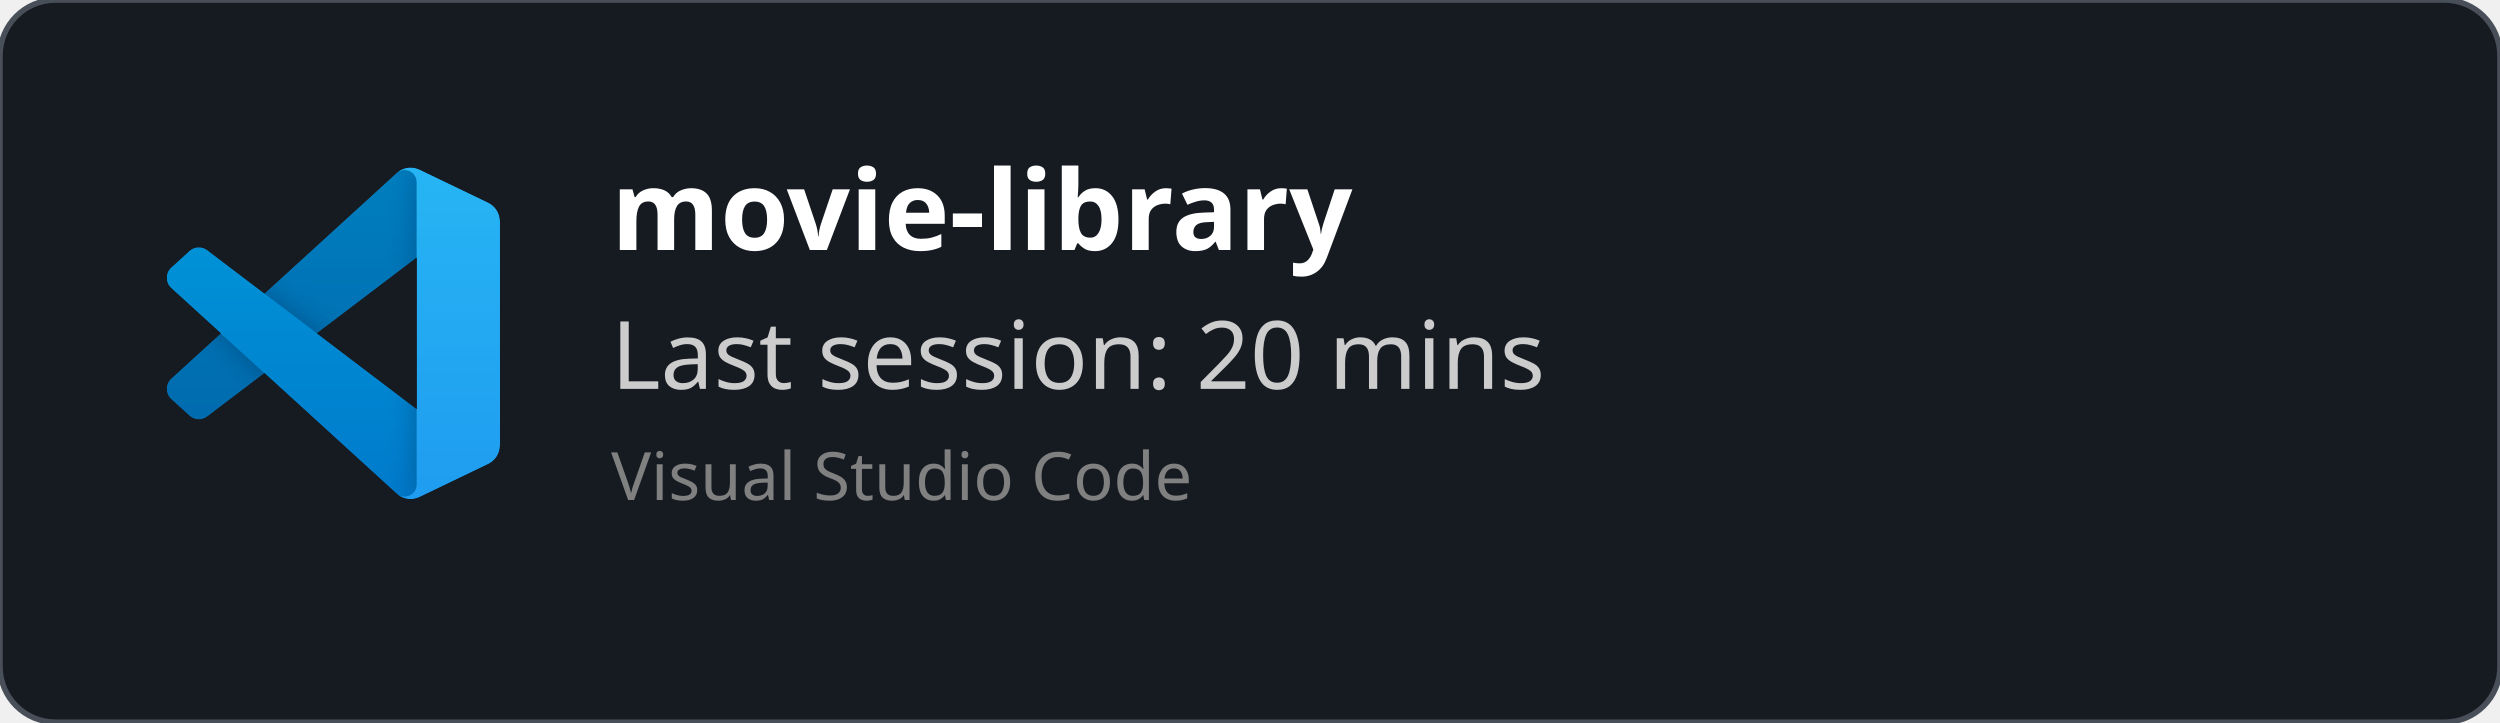
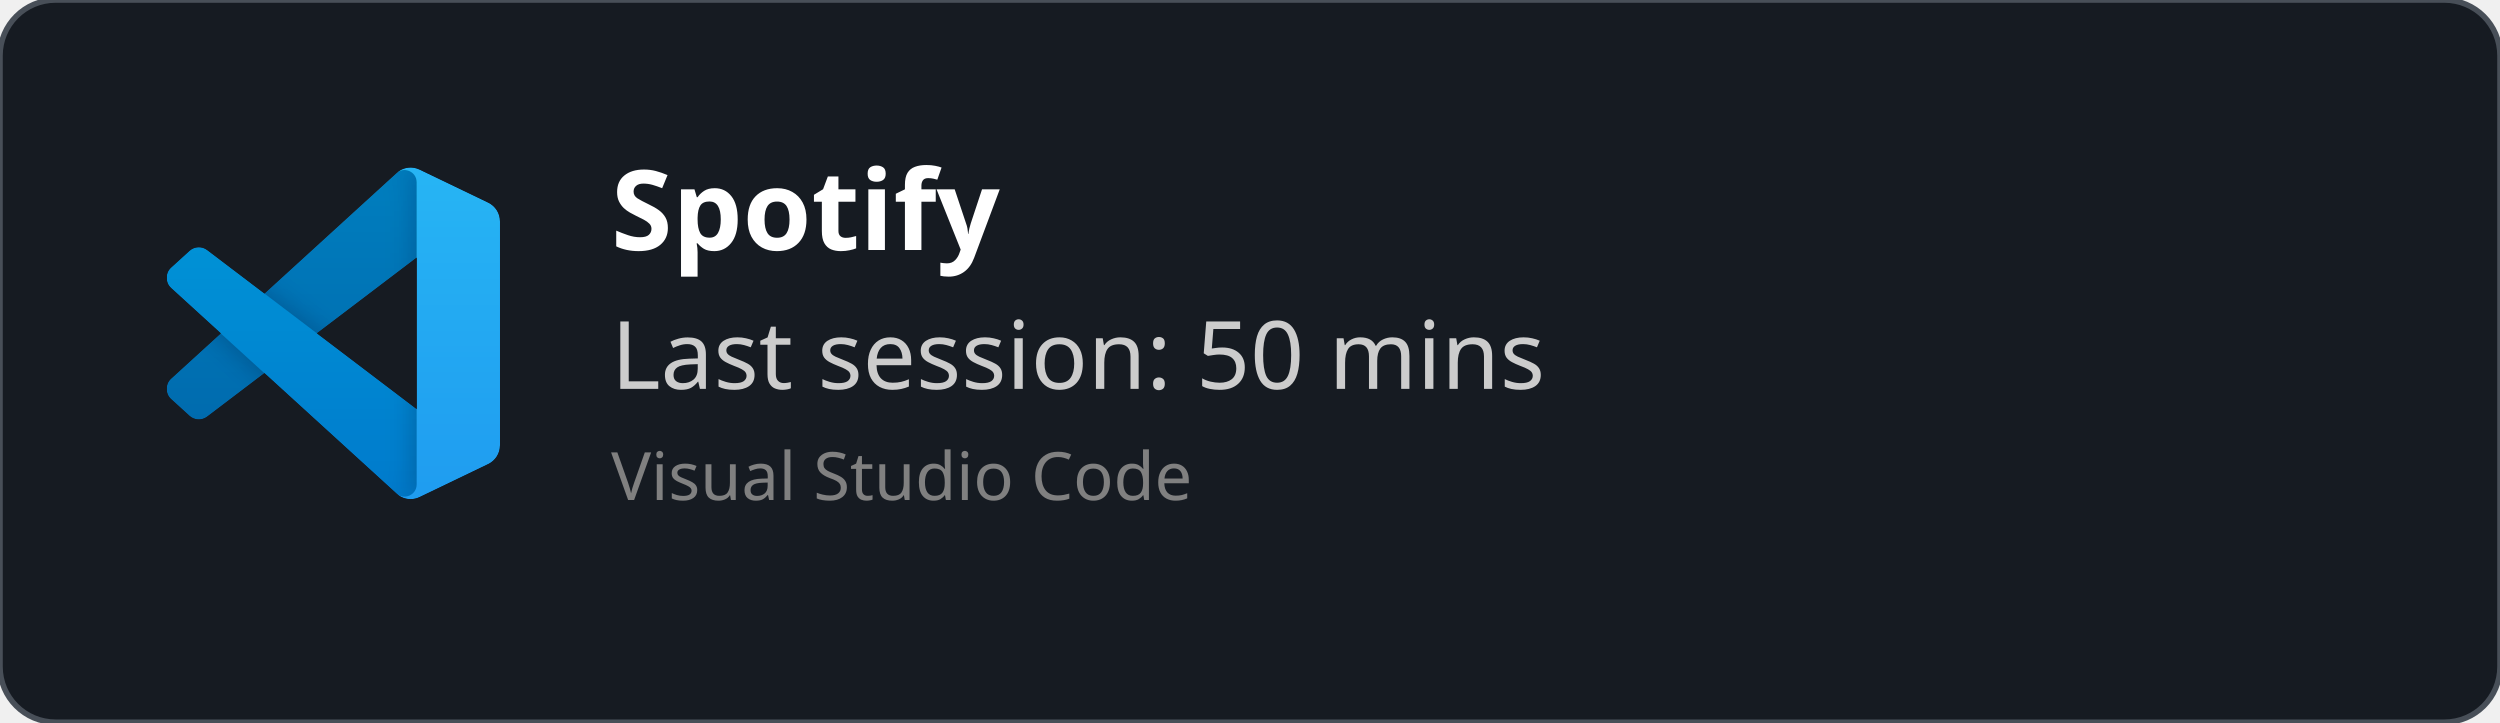
<svg xmlns="http://www.w3.org/2000/svg" width="450" height="130" viewBox="0 0 450 130" fill="none" role="img">
  <style>
    *{
        font-family: 'Segoe UI', Ubuntu, monospace
    }
    </style>
  <defs>
    <clipPath id="horizontalClip" x="20" y="20" width="500" height="200">
      <rect x="90" y="20" width="300" height="50" />
    </clipPath>
  </defs>
  <rect width="450" height="130" fill="rgba(22,27,34)" stroke="#484f58" stroke-width="1" fill-opacity="1" stroke-opacity="1" x="0" y="0" rx="10px" ry="10px">
    </rect>
  <svg width="60" height="60" x="30" y="30" viewBox="0 0 100 100" fill="none" id="vscode">
    <mask id="mask0" mask-type="alpha" maskUnits="userSpaceOnUse" x="0" y="0" width="100" height="100">
      <path fill-rule="evenodd" clip-rule="evenodd" d="M70.912 99.317C72.487 99.931 74.283 99.891 75.873 99.126L96.461 89.22C98.624 88.179 100 85.989 100 83.587V16.413C100 14.011 98.624 11.822 96.461 10.781L75.873 0.874C73.786 -0.13 71.345 0.116 69.513 1.447C69.252 1.637 69.003 1.849 68.769 2.083L29.355 38.041L12.187 25.01C10.589 23.797 8.354 23.896 6.869 25.246L1.363 30.255C-0.453 31.906 -0.455 34.763 1.359 36.417L16.247 50L1.359 63.583C-0.455 65.237 -0.453 68.094 1.363 69.745L6.869 74.754C8.354 76.104 10.589 76.204 12.187 74.99L29.355 61.959L68.769 97.917C69.392 98.541 70.125 99.01 70.912 99.317ZM75.015 27.299L45.109 50L75.015 72.701V27.299Z" fill="white" />
    </mask>
    <g mask="url(#mask0)">
      <path d="M96.461 10.796L75.857 0.876C73.472 -0.273 70.622 0.212 68.75 2.083L1.299 63.583C-0.516 65.237 -0.514 68.094 1.303 69.745L6.813 74.754C8.298 76.104 10.535 76.204 12.134 74.99L93.361 13.37C96.086 11.303 100 13.246 100 16.667V16.427C100 14.027 98.625 11.838 96.461 10.796Z" fill="#0065A9" />
      <g filter="url(#filter0_d)">
        <path d="M96.461 89.204L75.857 99.124C73.472 100.273 70.622 99.788 68.75 97.917L1.299 36.417C-0.516 34.763 -0.514 31.906 1.303 30.255L6.813 25.246C8.298 23.896 10.535 23.796 12.134 25.009L93.361 86.63C96.086 88.697 100 86.754 100 83.333V83.573C100 85.974 98.625 88.162 96.461 89.204Z" fill="#007ACC" />
      </g>
      <g filter="url(#filter1_d)">
        <path d="M75.858 99.126C73.472 100.274 70.622 99.788 68.75 97.917C71.056 100.223 75 98.59 75 95.328V4.672C75 1.41 71.056 -0.223 68.75 2.083C70.622 0.211 73.472 -0.274 75.858 0.874L96.459 10.781C98.623 11.822 100 14.011 100 16.413V83.587C100 85.989 98.623 88.179 96.459 89.22L75.858 99.126Z" fill="#1F9CF0" />
      </g>
      <g style="mix-blend-mode:overlay" opacity="0.25">
        <path fill-rule="evenodd" clip-rule="evenodd" d="M70.851 99.317C72.426 99.931 74.222 99.891 75.812 99.126L96.4 89.22C98.563 88.179 99.939 85.989 99.939 83.587V16.413C99.939 14.011 98.564 11.822 96.4 10.781L75.812 0.874C73.725 -0.13 71.284 0.116 69.453 1.447C69.191 1.637 68.942 1.849 68.708 2.083L29.294 38.041L12.126 25.01C10.528 23.796 8.293 23.896 6.809 25.246L1.302 30.255C-0.513 31.906 -0.515 34.763 1.298 36.417L16.186 50L1.298 63.583C-0.515 65.237 -0.513 68.094 1.302 69.745L6.809 74.754C8.293 76.104 10.528 76.204 12.126 74.99L29.294 61.959L68.708 97.917C69.332 98.54 70.064 99.01 70.851 99.317ZM74.954 27.299L45.048 50L74.954 72.701V27.299Z" fill="url(#paint0_linear)" />
      </g>
    </g>
    <defs>
      <filter id="filter0_d" x="-8.394" y="15.829" width="116.727" height="92.246" filterUnits="userSpaceOnUse" color-interpolation-filters="sRGB">
        <feFlood flood-opacity="0" result="BackgroundImageFix" />
        <feColorMatrix in="SourceAlpha" type="matrix" values="0 0 0 0 0 0 0 0 0 0 0 0 0 0 0 0 0 0 127 0" />
        <feOffset />
        <feGaussianBlur stdDeviation="4.167" />
        <feColorMatrix type="matrix" values="0 0 0 0 0 0 0 0 0 0 0 0 0 0 0 0 0 0 0.25 0" />
        <feBlend mode="overlay" in2="BackgroundImageFix" result="effect1_dropShadow" />
        <feBlend mode="normal" in="SourceGraphic" in2="effect1_dropShadow" result="shape" />
      </filter>
      <filter id="filter1_d" x="60.417" y="-8.076" width="47.917" height="116.151" filterUnits="userSpaceOnUse" color-interpolation-filters="sRGB">
        <feFlood flood-opacity="0" result="BackgroundImageFix" />
        <feColorMatrix in="SourceAlpha" type="matrix" values="0 0 0 0 0 0 0 0 0 0 0 0 0 0 0 0 0 0 127 0" />
        <feOffset />
        <feGaussianBlur stdDeviation="4.167" />
        <feColorMatrix type="matrix" values="0 0 0 0 0 0 0 0 0 0 0 0 0 0 0 0 0 0 0.25 0" />
        <feBlend mode="overlay" in2="BackgroundImageFix" result="effect1_dropShadow" />
        <feBlend mode="normal" in="SourceGraphic" in2="effect1_dropShadow" result="shape" />
      </filter>
      <linearGradient id="paint0_linear" x1="49.939" y1="0.258" x2="49.939" y2="99.742" gradientUnits="userSpaceOnUse">
        <stop stop-color="white" />
        <stop offset="1" stop-color="white" stop-opacity="0" />
      </linearGradient>
    </defs>
  </svg>
  <text x="110" y="45" font-size="20" clip-path="url(#horizontalClip)" font-weight="bold" font-family="Ubuntu" fill="white">
-     movie-library
+     Spotify
    </text>
  <text x="110" y="70" font-size="17px" font-family="Ubuntu" fill="#ccc">
-     Last session: 20 mins
+     Last session: 50 mins
    </text>
  <text x="110" y="90" font-size="12px" font-family="Ubuntu" fill="grey">
    Visual Studio Code
    </text>
</svg>
